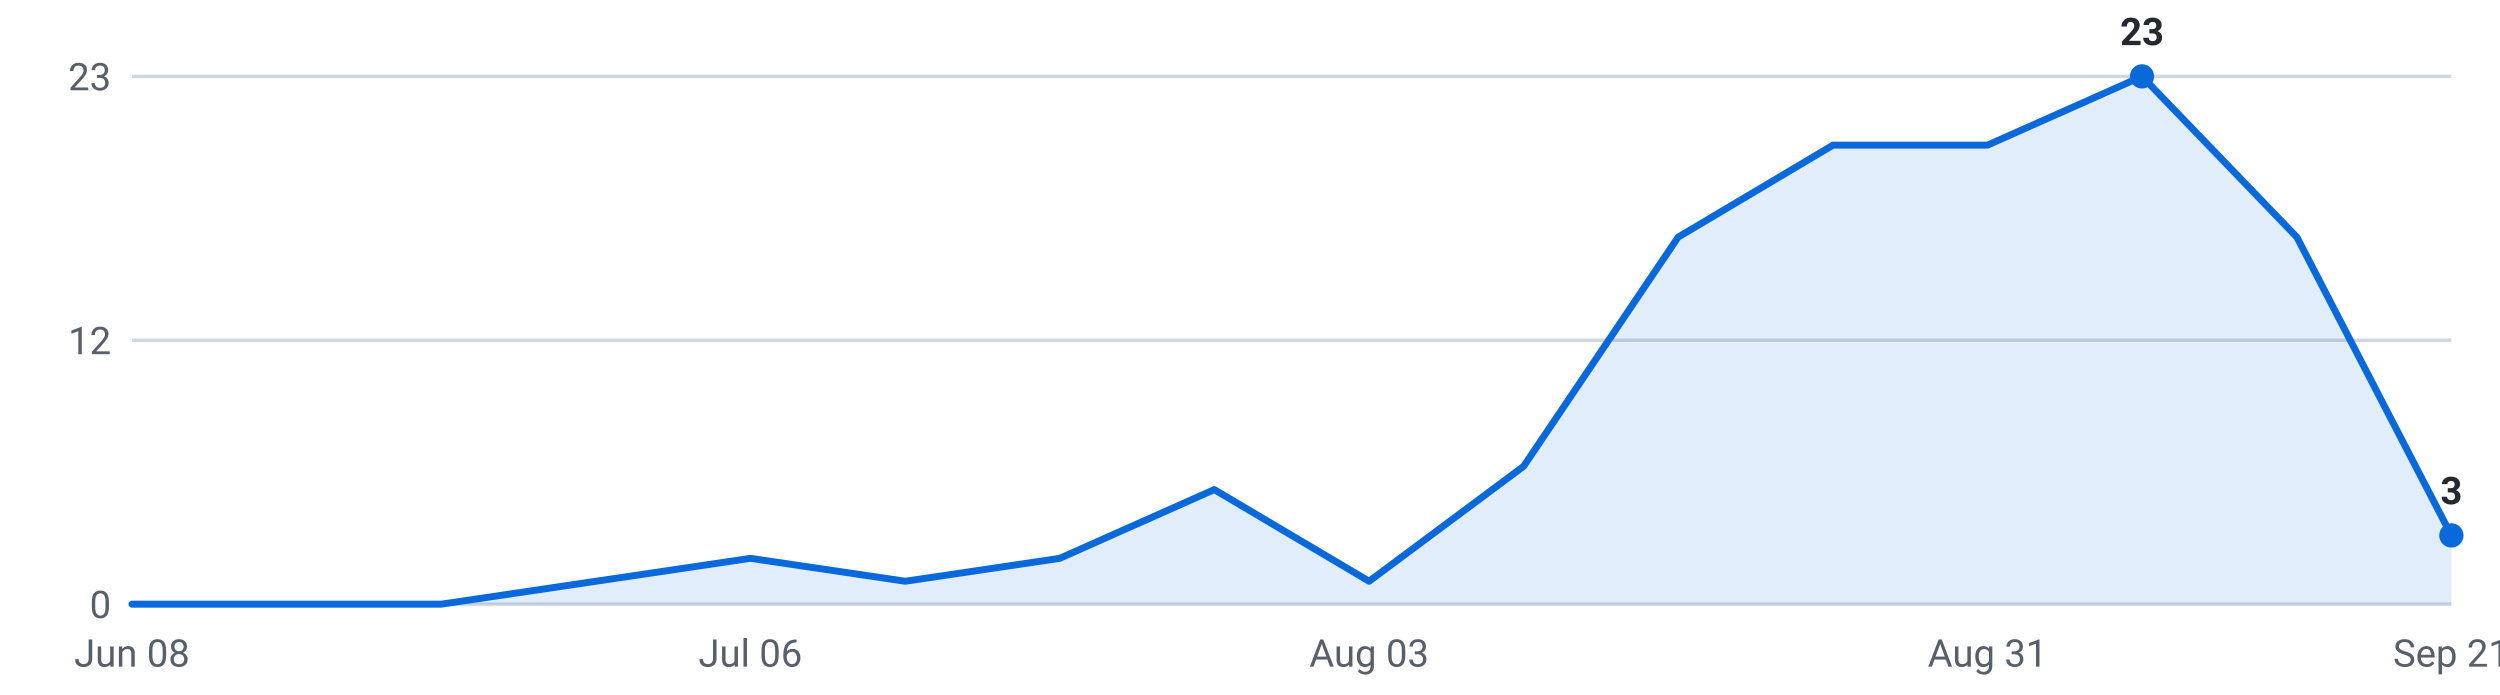
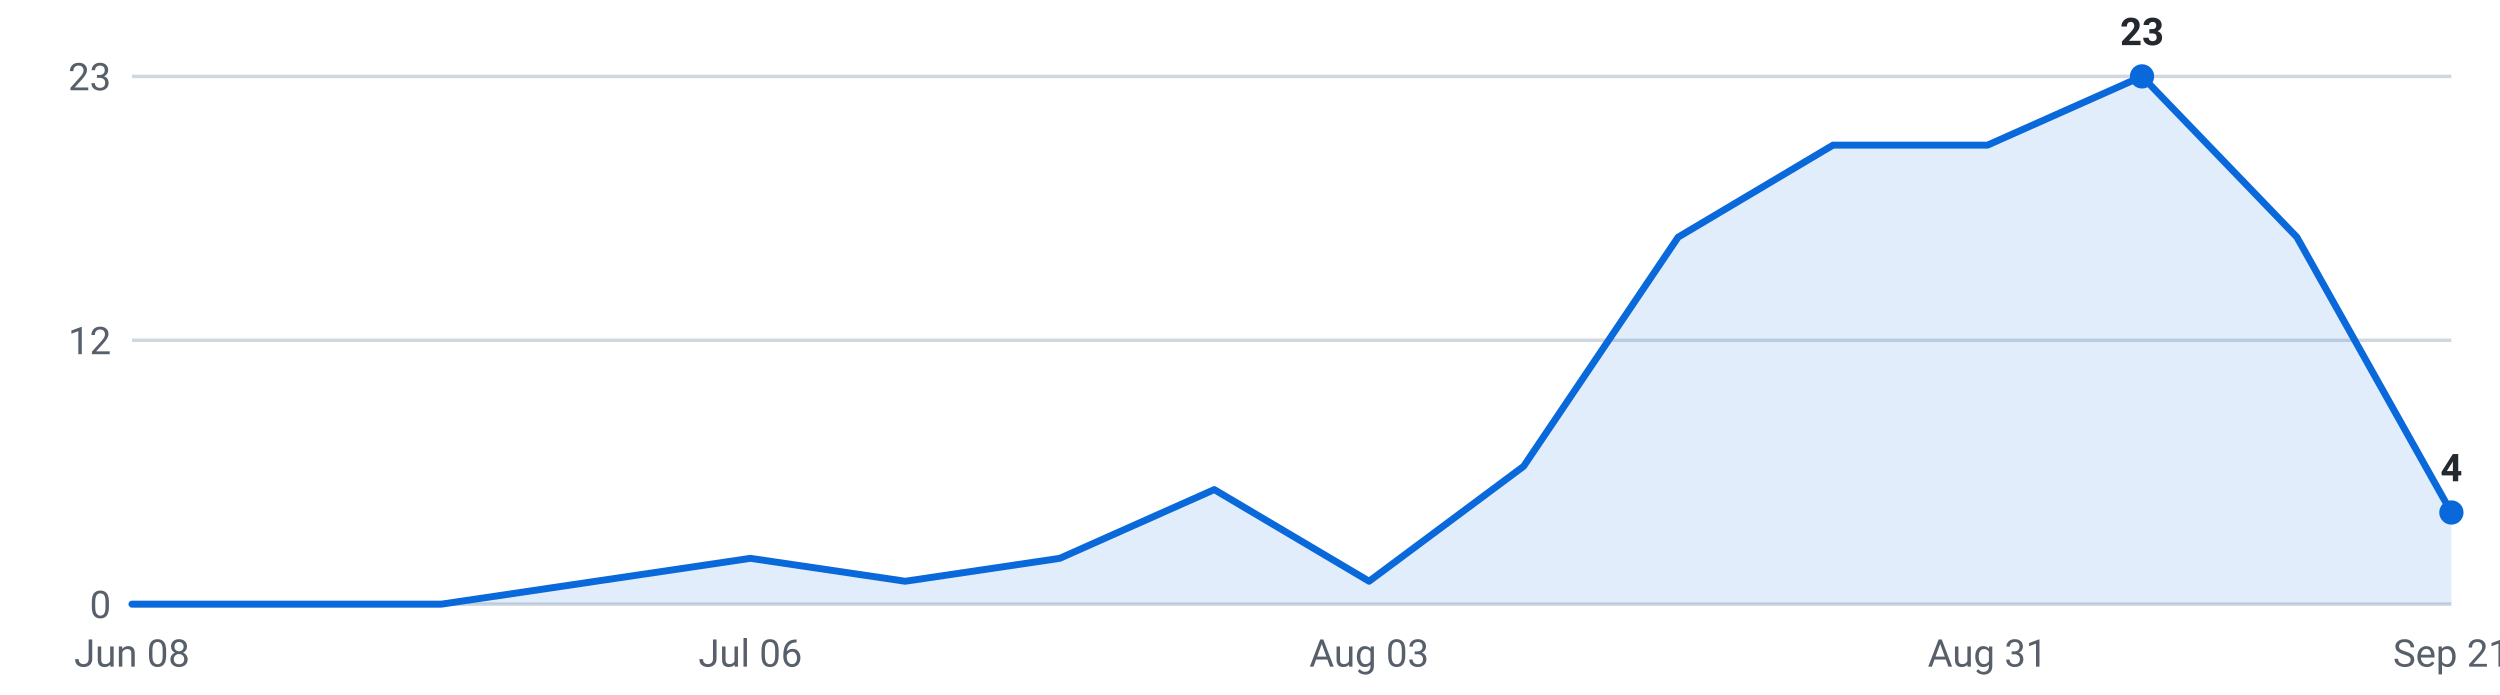
<svg xmlns="http://www.w3.org/2000/svg" viewBox="0 0 720 200" width="720" height="200" role="img" aria-label="Internships posted per week, last 16 weeks">
  <g font-family="-apple-system,Segoe UI,Roboto,sans-serif" font-size="11">
    <line x1="38" y1="174.0" x2="706" y2="174.0" stroke="#d0d7de" stroke-width="1" />
    <text x="32" y="178.0" text-anchor="end" fill="#57606a">0</text>
    <line x1="38" y1="98.0" x2="706" y2="98.0" stroke="#d0d7de" stroke-width="1" />
    <text x="32" y="102.0" text-anchor="end" fill="#57606a">12</text>
    <line x1="38" y1="22.0" x2="706" y2="22.0" stroke="#d0d7de" stroke-width="1" />
    <text x="32" y="26.0" text-anchor="end" fill="#57606a">23</text>
-     <path d="M38.0,174 L38.0,174.0 L82.5,174.0 L127.1,174.0 L171.6,167.4 L216.1,160.8 L260.7,167.4 L305.2,160.8 L349.7,141.0 L394.3,167.4 L438.8,134.3 L483.3,68.3 L527.9,41.8 L572.4,41.8 L616.9,22.0 L661.5,68.3 L706.0,154.2 L706.0,174 Z" fill="#0969da" fill-opacity="0.12" />
-     <polyline points="38.0,174.0 82.5,174.0 127.1,174.0 171.6,167.4 216.1,160.8 260.7,167.4 305.2,160.8 349.7,141.0 394.3,167.4 438.8,134.3 483.3,68.3 527.9,41.8 572.4,41.8 616.9,22.0 661.5,68.3 706.0,154.2" fill="none" stroke="#0969da" stroke-width="2" stroke-linejoin="round" stroke-linecap="round" />
+     <path d="M38.0,174 L38.0,174.0 L82.5,174.0 L127.1,174.0 L171.6,167.4 L216.1,160.8 L260.7,167.4 L305.2,160.8 L349.7,141.0 L394.3,167.4 L438.8,134.3 L483.3,68.3 L527.9,41.8 L572.4,41.8 L616.9,22.0 L661.5,68.3 L706.0,147.6 L706.0,174 Z" fill="#0969da" fill-opacity="0.12" />
+     <polyline points="38.0,174.0 82.5,174.0 127.1,174.0 171.6,167.4 216.1,160.8 260.7,167.4 305.2,160.8 349.7,141.0 394.3,167.4 438.8,134.3 483.3,68.3 527.9,41.8 572.4,41.8 616.9,22.0 661.5,68.3 706.0,147.6" fill="none" stroke="#0969da" stroke-width="2" stroke-linejoin="round" stroke-linecap="round" />
    <circle cx="616.9" cy="22.0" r="3.5" fill="#0969da" />
    <text x="616.9" y="13.0" text-anchor="middle" fill="#24292f" font-weight="600">23</text>
-     <circle cx="706.0" cy="154.2" r="3.5" fill="#0969da" />
-     <text x="706.0" y="145.2" text-anchor="middle" fill="#24292f" font-weight="600">3</text>
+     <circle cx="706.0" cy="147.6" r="3.5" fill="#0969da" />
+     <text x="706.0" y="138.6" text-anchor="middle" fill="#24292f" font-weight="600">4</text>
    <text x="38.0" y="192" text-anchor="middle" fill="#57606a">Jun 08</text>
    <text x="216.1" y="192" text-anchor="middle" fill="#57606a">Jul 06</text>
    <text x="394.3" y="192" text-anchor="middle" fill="#57606a">Aug 03</text>
    <text x="572.4" y="192" text-anchor="middle" fill="#57606a">Aug 31</text>
    <text x="706.0" y="192" text-anchor="middle" fill="#57606a">Sep 21</text>
  </g>
</svg>
